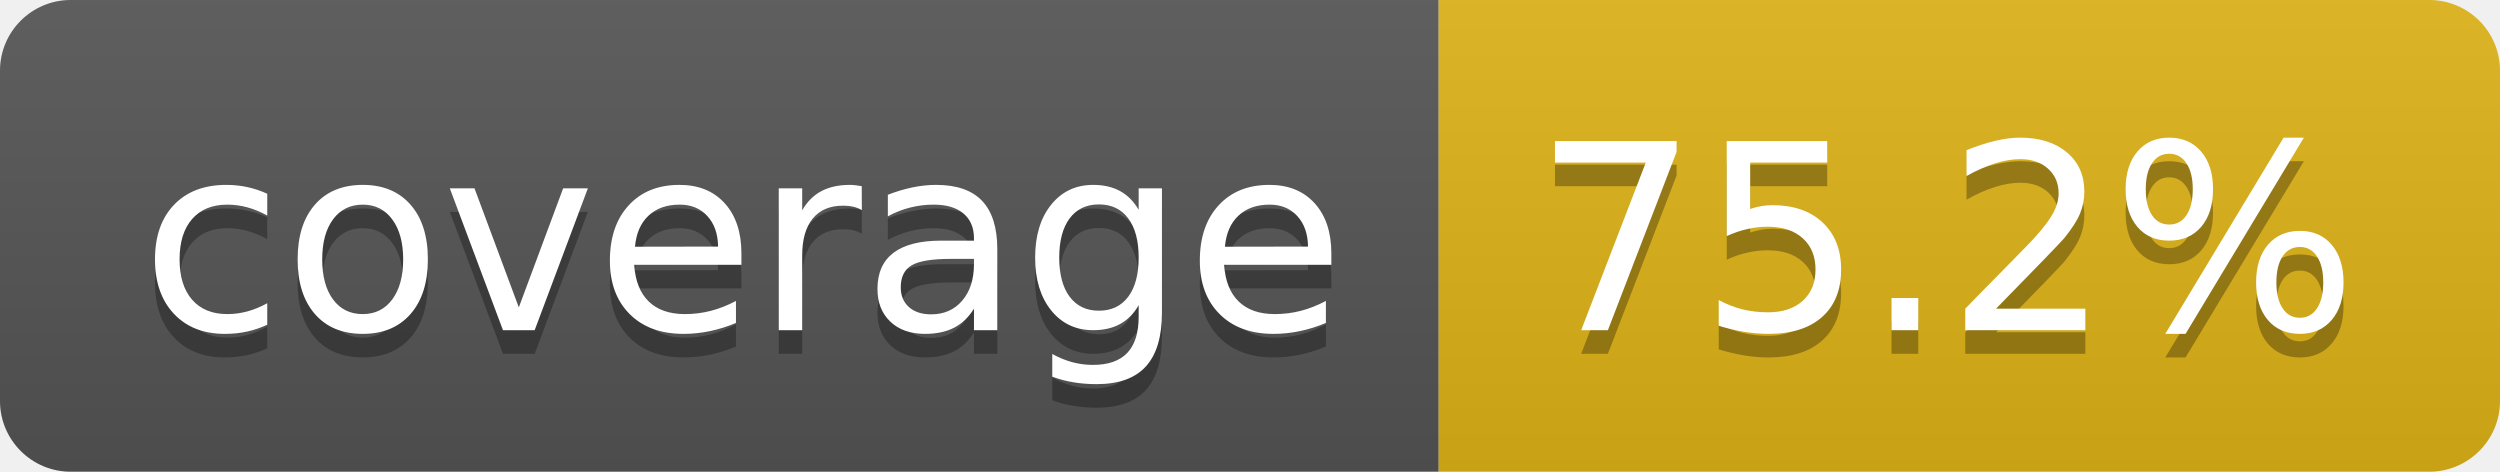
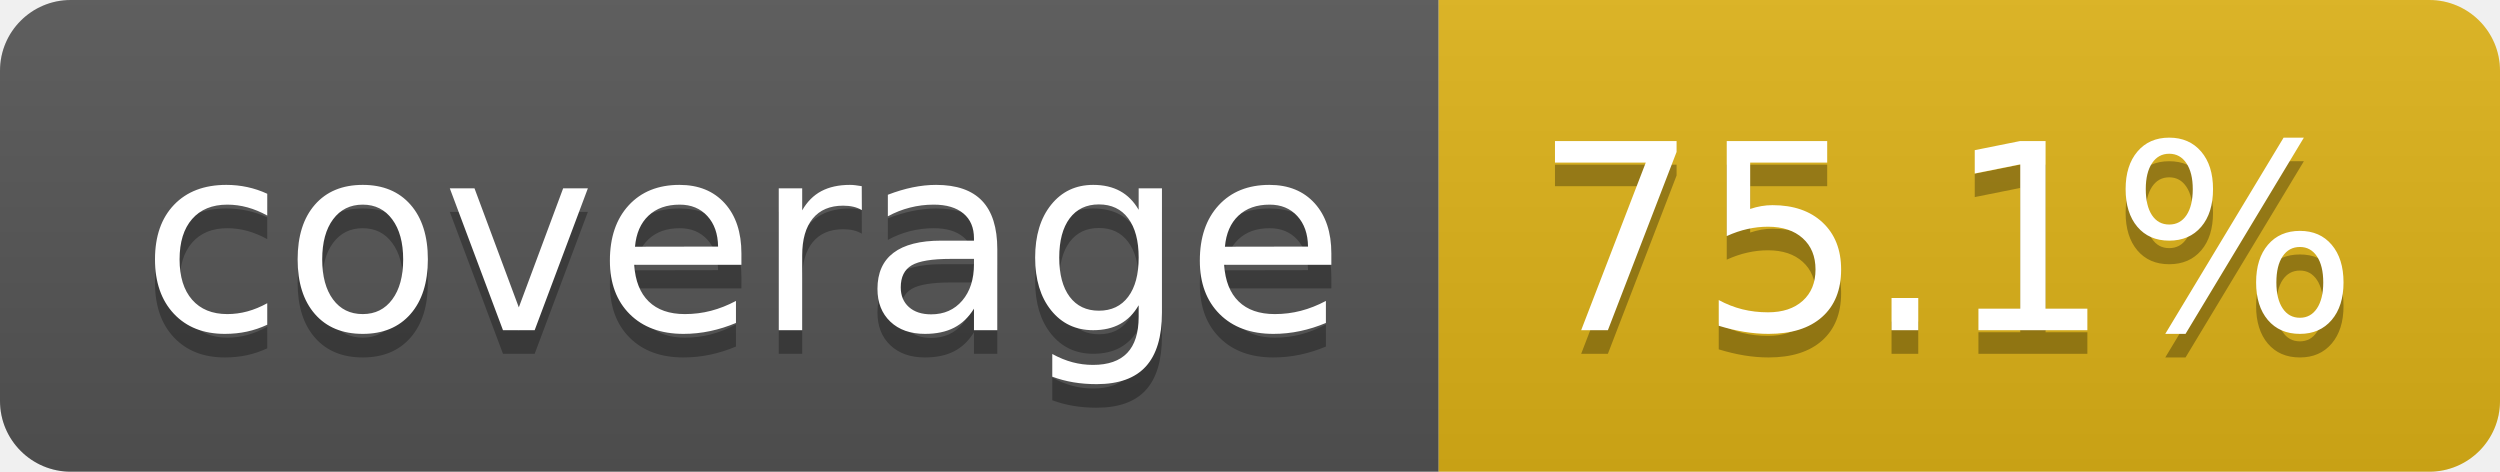
- <svg xmlns="http://www.w3.org/2000/svg" width="106" height="20" role="img" aria-label="coverage: 75.2%">
+ <svg xmlns="http://www.w3.org/2000/svg" width="106" height="20" role="img" aria-label="coverage: 75.1%">
  <linearGradient id="s" x2="0" y2="100%">
    <stop offset="0" stop-color="#bbb" stop-opacity=".1" />
    <stop offset="1" stop-opacity=".1" />
  </linearGradient>
  <clipPath id="r">
    <rect width="106" height="20" rx="3" fill="#fff" />
  </clipPath>
  <g clip-path="url(#r)">
    <rect width="61" height="20" fill="#555" />
    <rect x="61" width="45" height="20" fill="#dfb317" />
    <rect width="106" height="20" fill="url(#s)" />
  </g>
  <g fill="#fff" text-anchor="middle" font-family="Verdana,Geneva,DejaVu Sans,sans-serif" text-rendering="geometricPrecision" font-size="110">
    <text aria-hidden="true" x="315" y="150" fill="#010101" fill-opacity=".3" transform="scale(.1)" textLength="510">coverage</text>
    <text x="315" y="140" transform="scale(.1)" fill="#fff" textLength="510">coverage</text>
-     <text aria-hidden="true" x="825" y="150" fill="#010101" fill-opacity=".3" transform="scale(.1)" textLength="350">75.2%</text>
-     <text x="825" y="140" transform="scale(.1)" fill="#fff" textLength="350">75.2%</text>
+     <text aria-hidden="true" x="825" y="150" fill="#010101" fill-opacity=".3" transform="scale(.1)" textLength="350">75.1%</text>
+     <text x="825" y="140" transform="scale(.1)" fill="#fff" textLength="350">75.1%</text>
  </g>
</svg>
